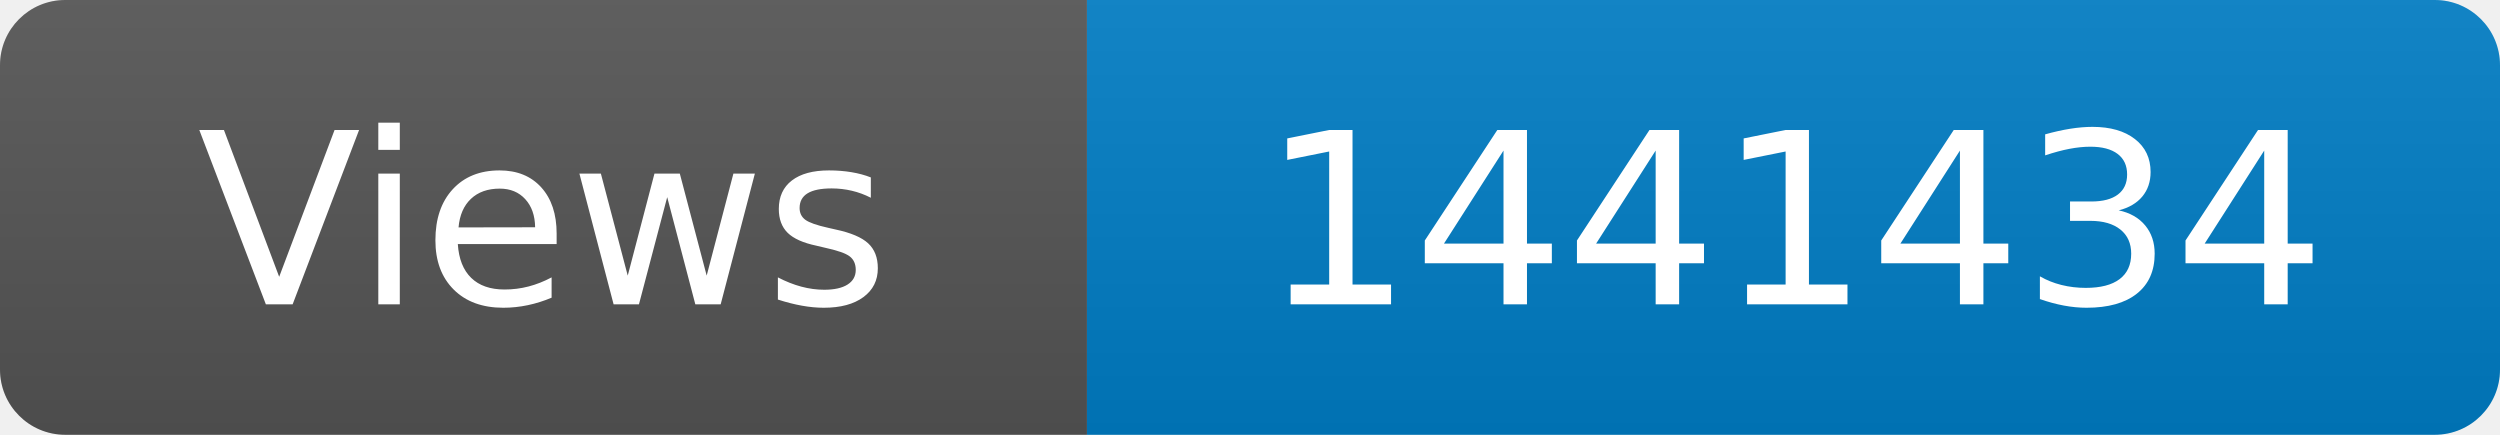
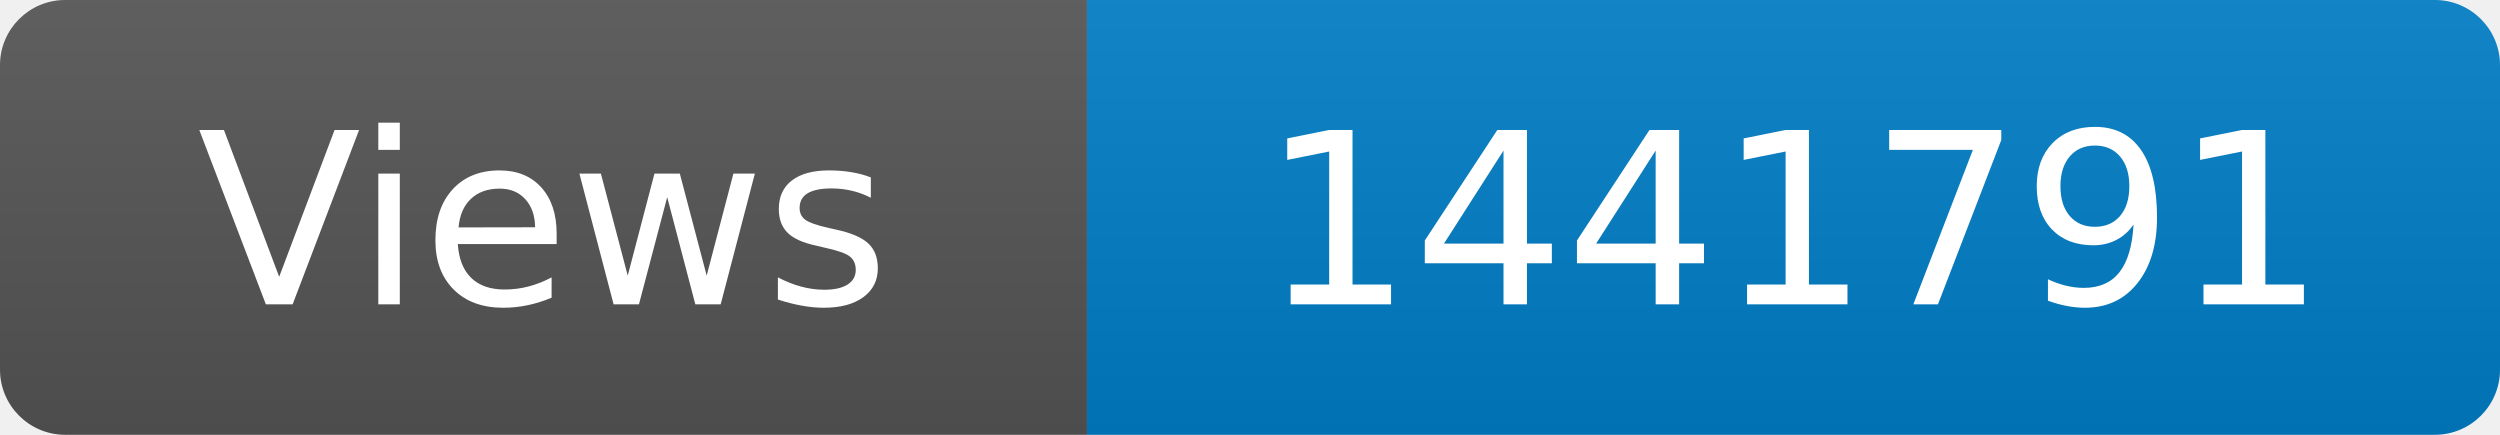
<svg xmlns="http://www.w3.org/2000/svg" width="115" height="20" role="img" aria-label="Maintained?: yes">
  <linearGradient id="s" x2="0" y2="100%">
    <stop offset="0" stop-color="#bbb" stop-opacity=".1" />
    <stop offset="1" stop-opacity=".1" />
  </linearGradient>
  <clipPath id="r">
    <rect width="115" height="20" rx="3" fill="#fff" />
  </clipPath>
  <g clip-path="url(#r)">
    <rect width="50" height="20" fill="#555" />
    <rect x="50" width="160" height="20" fill="#007ec6" />
    <rect width="115" height="20" fill="url(#s)" />
  </g>
  <g fill="#fff" text-anchor="middle" font-family="Verdana,Geneva,DejaVu Sans,sans-serif" font-size="110">
    <text x="250" y="140" transform="scale(.1)" fill="#fff">Views</text>
-     <text x="825" y="140" transform="scale(.1)" fill="#fff">1441434</text>
+     <text x="825" y="140" transform="scale(.1)" fill="#fff">1441791</text>
  </g>
</svg>
